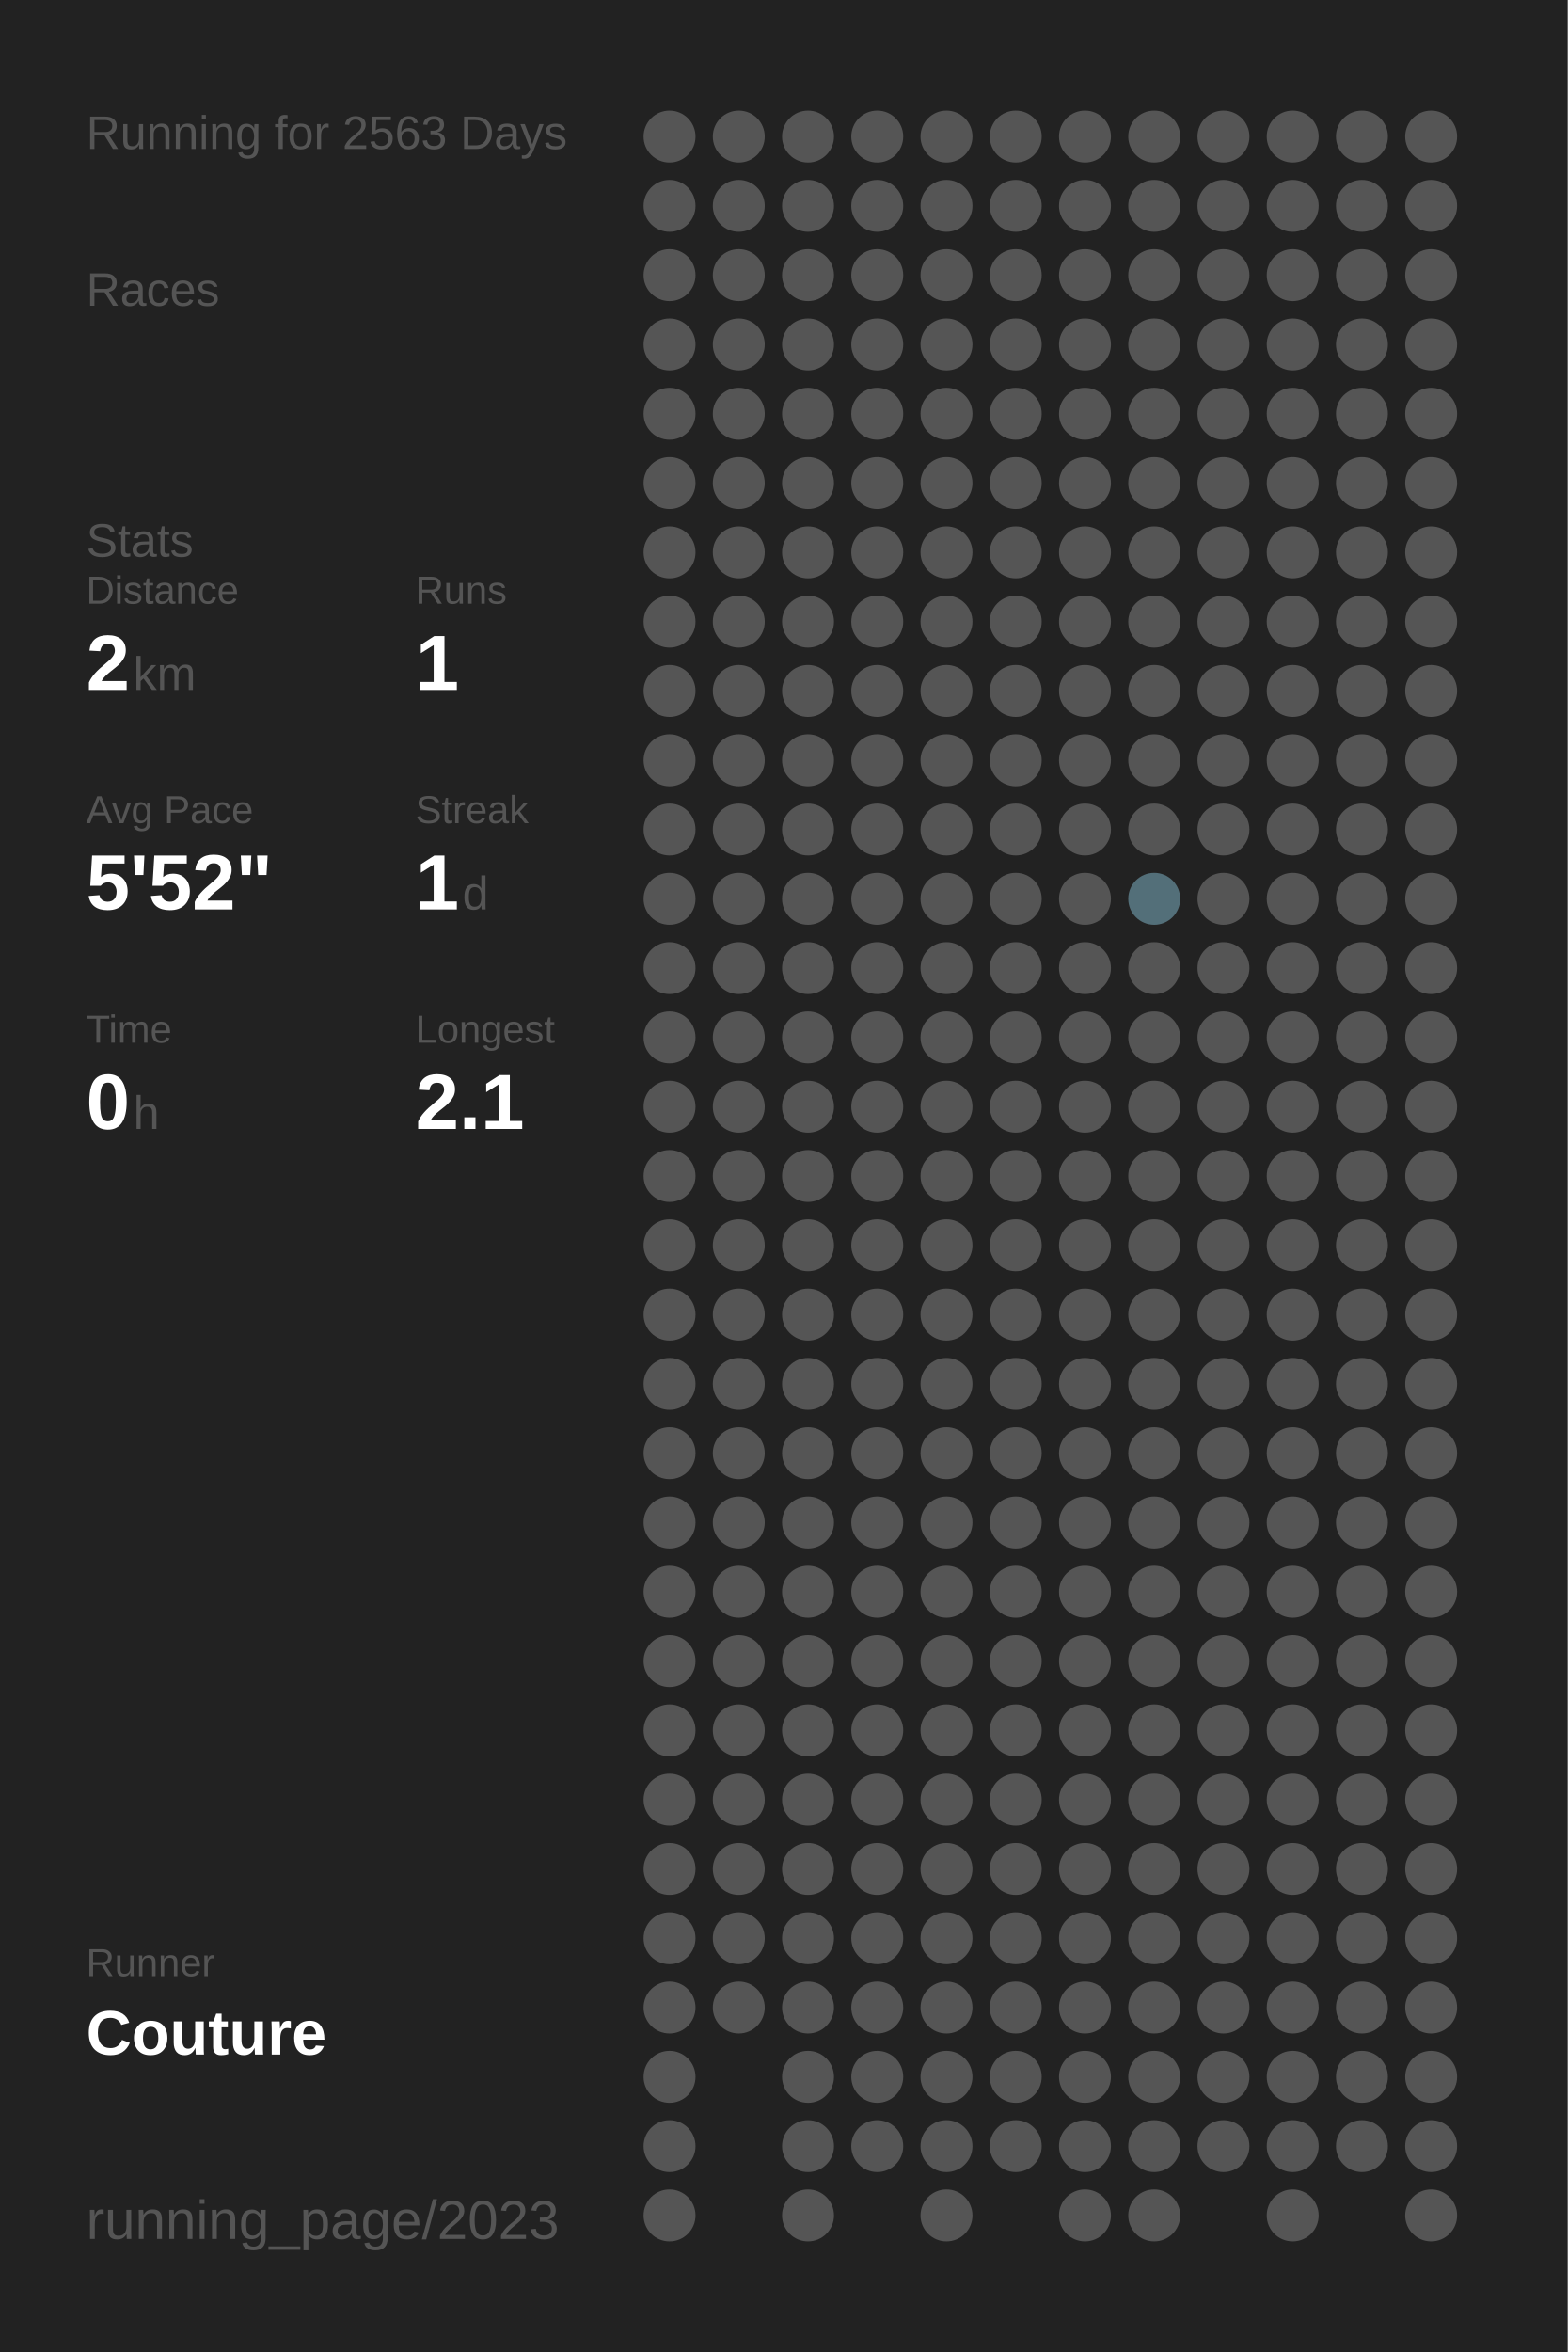
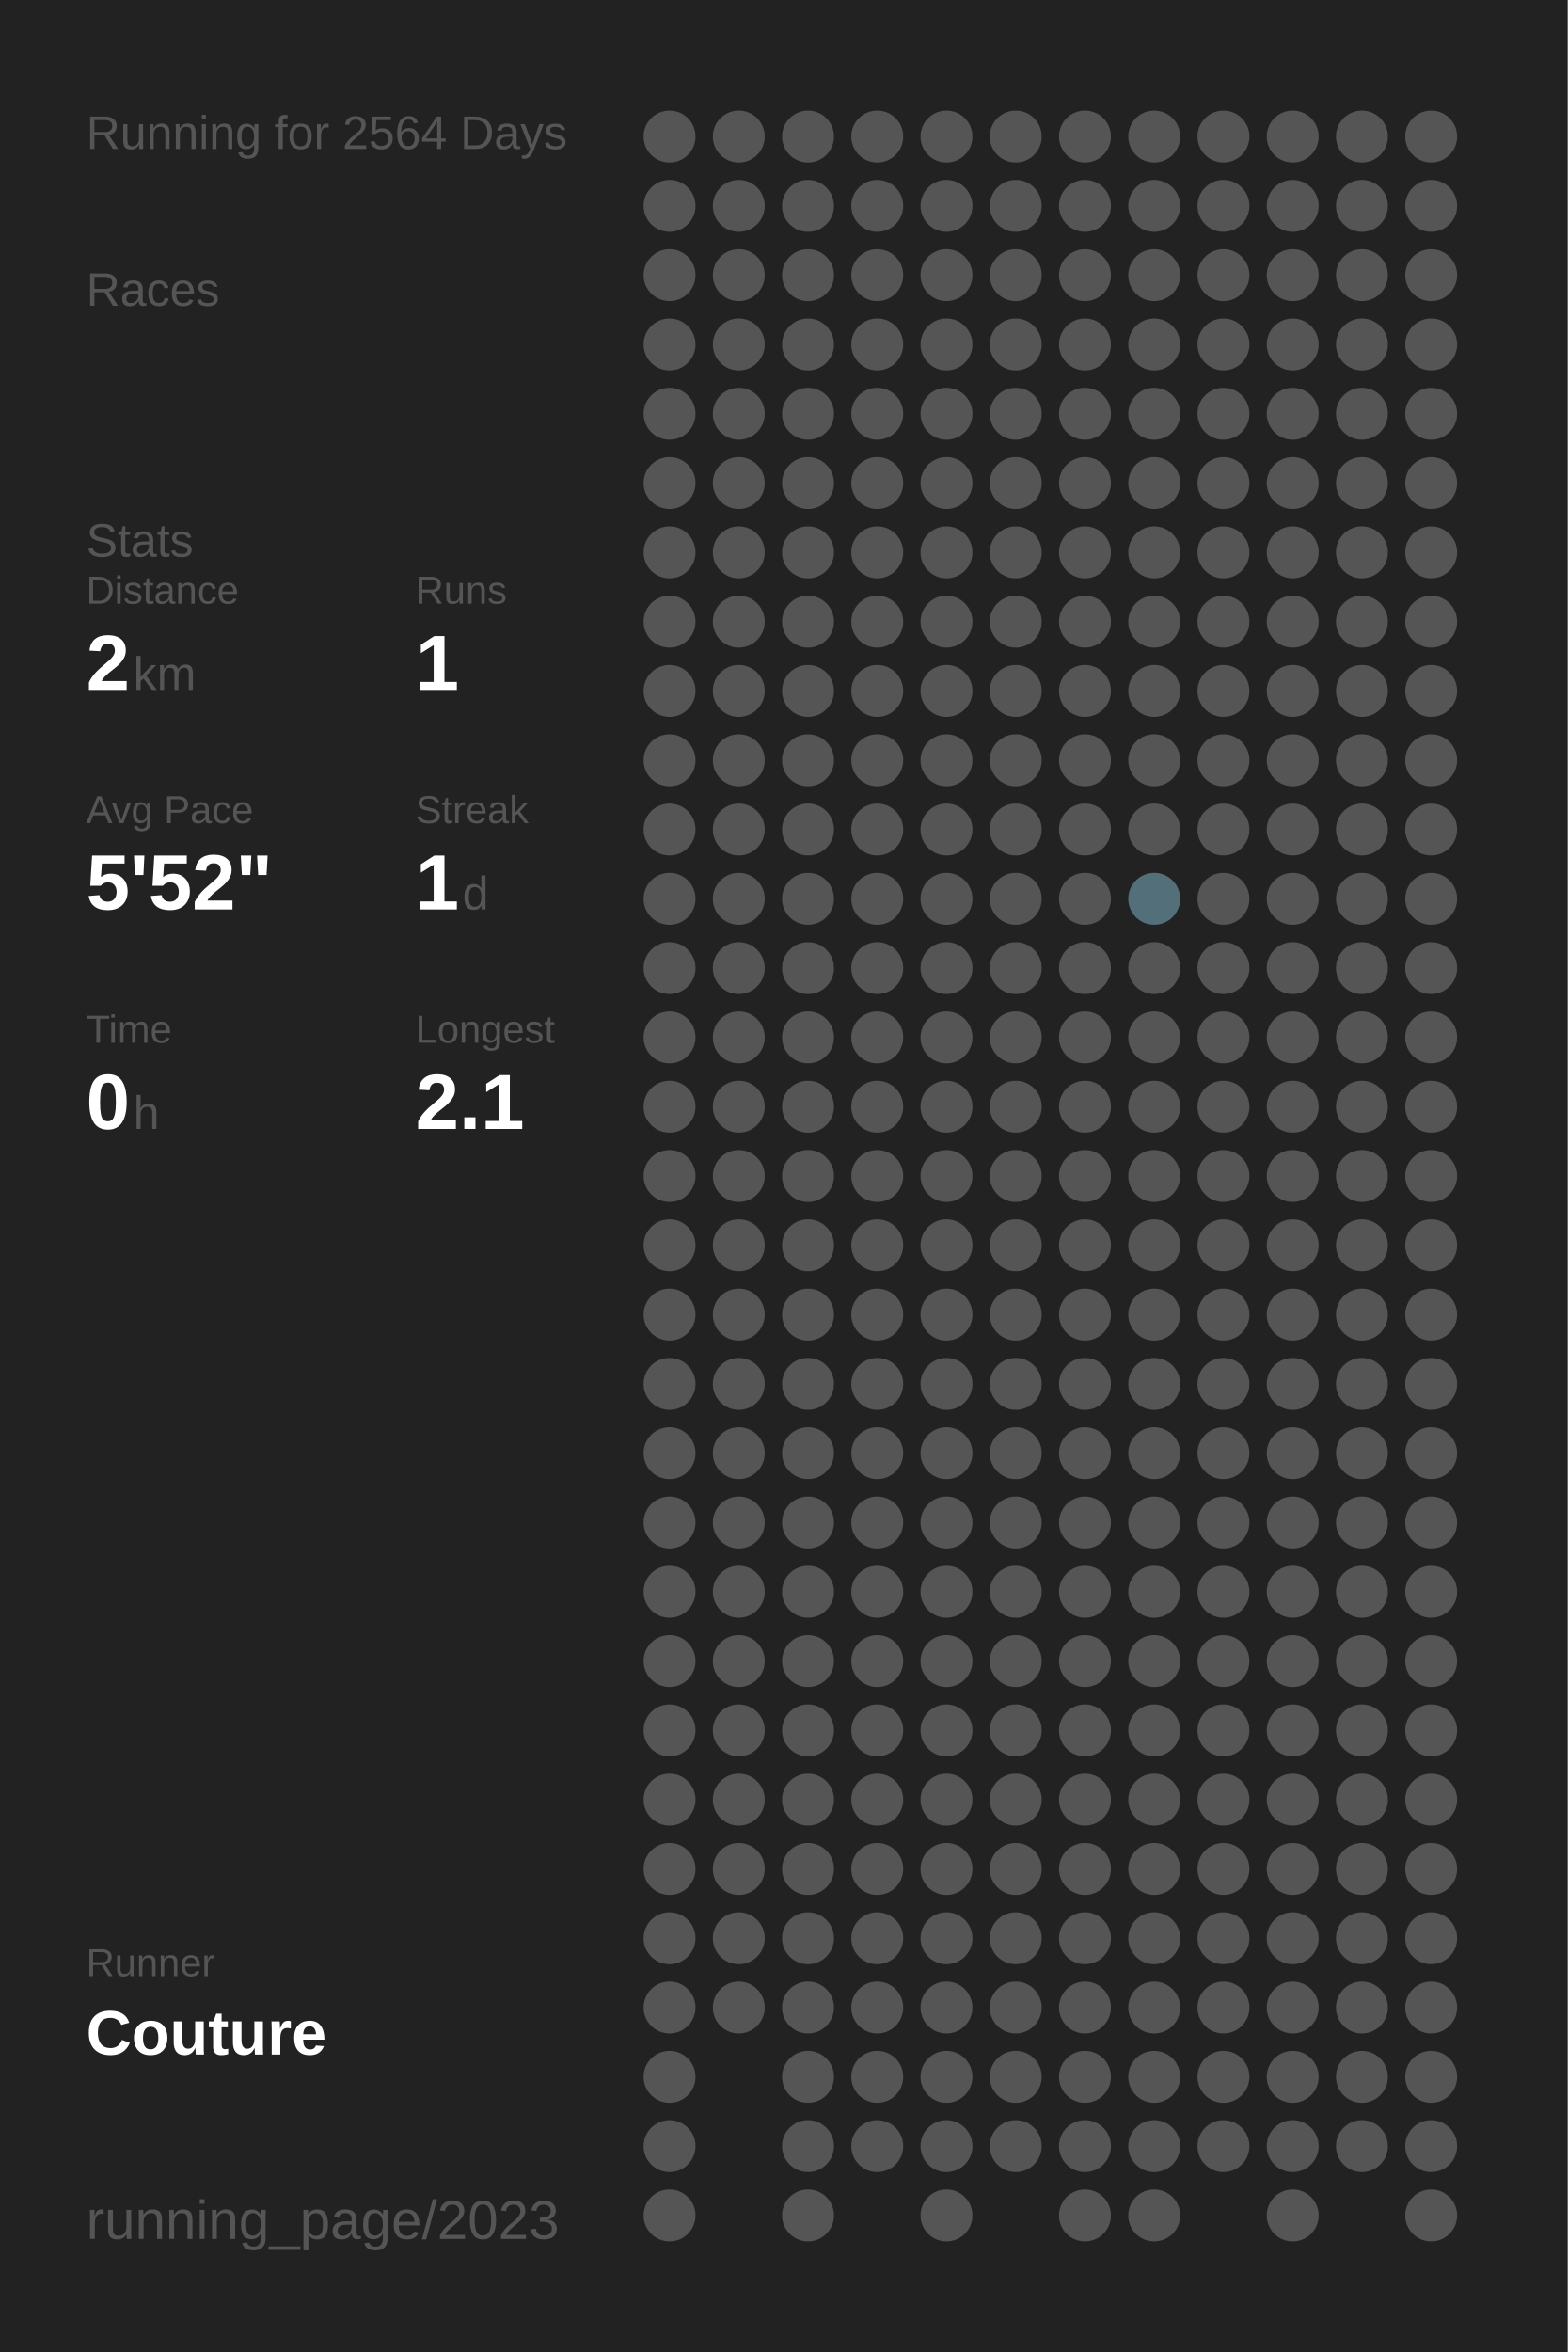
<svg xmlns="http://www.w3.org/2000/svg" baseProfile="full" height="300mm" version="1.1" viewBox="0,0,200,300" width="200mm">
  <defs />
  <rect fill="#222222" height="300" width="200" x="0" y="0" />
-   <text fill="#555555" style="font-size:6px; font-family:Arial;" x="11" y="19">Running for 2563 Days</text>
+   <text fill="#555555" style="font-size:6px; font-family:Arial;" x="11" y="19">Running for 2564 Days</text>
  <text fill="#555555" style="font-size:6px; font-family:Arial;" x="11" y="39">Races</text>
  <text fill="#555555" style="font-size:6px; font-family:Arial;" x="11" y="71">Stats</text>
  <text fill="#555555" style="font-size:5px; font-family:Arial;" x="11" y="77">Distance</text>
  <text fill="#FFFFFF" style="font-size:10px; font-family:Arial; font-weight:bold;" x="11" y="88">2</text>
  <text fill="#555555" style="font-size:6px; font-family:Arial;" x="17" y="88">km</text>
  <text fill="#555555" style="font-size:5px; font-family:Arial;" x="53" y="77">Runs</text>
  <text fill="#FFFFFF" style="font-size:10px; font-family:Arial; font-weight:bold;" x="53" y="88">1</text>
  <text fill="#555555" style="font-size:5px; font-family:Arial;" x="11" y="105">Avg Pace</text>
  <text fill="#FFFFFF" style="font-size:10px; font-family:Arial; font-weight:bold;" x="11" y="116">5'52"</text>
  <text fill="#555555" style="font-size:5px; font-family:Arial;" x="53" y="105">Streak</text>
  <text fill="#FFFFFF" style="font-size:10px; font-family:Arial; font-weight:bold;" x="53" y="116">1</text>
  <text fill="#555555" style="font-size:6px; font-family:Arial;" x="59" y="116">d</text>
  <text fill="#555555" style="font-size:5px; font-family:Arial;" x="11" y="133">Time</text>
  <text fill="#FFFFFF" style="font-size:10px; font-family:Arial; font-weight:bold;" x="11" y="144">0</text>
  <text fill="#555555" style="font-size:6px; font-family:Arial;" x="17" y="144">h</text>
  <text fill="#555555" style="font-size:5px; font-family:Arial;" x="53" y="133">Longest</text>
  <text fill="#FFFFFF" style="font-size:10px; font-family:Arial; font-weight:bold;" x="53" y="144">2.1</text>
  <text fill="#555555" style="font-size:5px; font-family:Arial;" x="11" y="252.065">Runner</text>
  <text fill="#FFFFFF" style="font-size:8px; font-family:Arial; font-weight:bold;" x="11" y="262.065">Couture</text>
  <text fill="#555555" style="font-size:7px; font-family:Arial;" x="11" y="285.581">running_page/2023</text>
  <circle cx="85.417" cy="17.419" fill="#555555" r="3.312" />
  <circle cx="85.417" cy="26.258" fill="#555555" r="3.312" />
  <circle cx="85.417" cy="35.097" fill="#555555" r="3.312" />
  <circle cx="85.417" cy="43.935" fill="#555555" r="3.312" />
  <circle cx="85.417" cy="52.774" fill="#555555" r="3.312" />
  <circle cx="85.417" cy="61.613" fill="#555555" r="3.312" />
  <circle cx="85.417" cy="70.452" fill="#555555" r="3.312" />
  <circle cx="85.417" cy="79.29" fill="#555555" r="3.312" />
  <circle cx="85.417" cy="88.129" fill="#555555" r="3.312" />
  <circle cx="85.417" cy="96.968" fill="#555555" r="3.312" />
  <circle cx="85.417" cy="105.806" fill="#555555" r="3.312" />
  <circle cx="85.417" cy="114.645" fill="#555555" r="3.312" />
  <circle cx="85.417" cy="123.484" fill="#555555" r="3.312" />
  <circle cx="85.417" cy="132.323" fill="#555555" r="3.312" />
  <circle cx="85.417" cy="141.161" fill="#555555" r="3.312" />
  <circle cx="85.417" cy="150" fill="#555555" r="3.312" />
  <circle cx="85.417" cy="158.839" fill="#555555" r="3.312" />
  <circle cx="85.417" cy="167.677" fill="#555555" r="3.312" />
  <circle cx="85.417" cy="176.516" fill="#555555" r="3.312" />
  <circle cx="85.417" cy="185.355" fill="#555555" r="3.312" />
  <circle cx="85.417" cy="194.194" fill="#555555" r="3.312" />
  <circle cx="85.417" cy="203.032" fill="#555555" r="3.312" />
  <circle cx="85.417" cy="211.871" fill="#555555" r="3.312" />
  <circle cx="85.417" cy="220.71" fill="#555555" r="3.312" />
  <circle cx="85.417" cy="229.548" fill="#555555" r="3.312" />
  <circle cx="85.417" cy="238.387" fill="#555555" r="3.312" />
  <circle cx="85.417" cy="247.226" fill="#555555" r="3.312" />
  <circle cx="85.417" cy="256.065" fill="#555555" r="3.312" />
  <circle cx="85.417" cy="264.903" fill="#555555" r="3.312" />
  <circle cx="85.417" cy="273.742" fill="#555555" r="3.312" />
  <circle cx="85.417" cy="282.581" fill="#555555" r="3.312" />
  <circle cx="94.25" cy="17.419" fill="#555555" r="3.312" />
  <circle cx="94.25" cy="26.258" fill="#555555" r="3.312" />
  <circle cx="94.25" cy="35.097" fill="#555555" r="3.312" />
  <circle cx="94.25" cy="43.935" fill="#555555" r="3.312" />
  <circle cx="94.25" cy="52.774" fill="#555555" r="3.312" />
  <circle cx="94.25" cy="61.613" fill="#555555" r="3.312" />
  <circle cx="94.25" cy="70.452" fill="#555555" r="3.312" />
  <circle cx="94.25" cy="79.29" fill="#555555" r="3.312" />
  <circle cx="94.25" cy="88.129" fill="#555555" r="3.312" />
  <circle cx="94.25" cy="96.968" fill="#555555" r="3.312" />
  <circle cx="94.25" cy="105.806" fill="#555555" r="3.312" />
  <circle cx="94.25" cy="114.645" fill="#555555" r="3.312" />
  <circle cx="94.25" cy="123.484" fill="#555555" r="3.312" />
  <circle cx="94.25" cy="132.323" fill="#555555" r="3.312" />
  <circle cx="94.25" cy="141.161" fill="#555555" r="3.312" />
  <circle cx="94.25" cy="150" fill="#555555" r="3.312" />
  <circle cx="94.25" cy="158.839" fill="#555555" r="3.312" />
  <circle cx="94.25" cy="167.677" fill="#555555" r="3.312" />
  <circle cx="94.25" cy="176.516" fill="#555555" r="3.312" />
  <circle cx="94.25" cy="185.355" fill="#555555" r="3.312" />
  <circle cx="94.25" cy="194.194" fill="#555555" r="3.312" />
  <circle cx="94.25" cy="203.032" fill="#555555" r="3.312" />
  <circle cx="94.25" cy="211.871" fill="#555555" r="3.312" />
  <circle cx="94.25" cy="220.71" fill="#555555" r="3.312" />
  <circle cx="94.25" cy="229.548" fill="#555555" r="3.312" />
  <circle cx="94.25" cy="238.387" fill="#555555" r="3.312" />
  <circle cx="94.25" cy="247.226" fill="#555555" r="3.312" />
  <circle cx="94.25" cy="256.065" fill="#555555" r="3.312" />
  <circle cx="103.083" cy="17.419" fill="#555555" r="3.312" />
  <circle cx="103.083" cy="26.258" fill="#555555" r="3.312" />
  <circle cx="103.083" cy="35.097" fill="#555555" r="3.312" />
  <circle cx="103.083" cy="43.935" fill="#555555" r="3.312" />
  <circle cx="103.083" cy="52.774" fill="#555555" r="3.312" />
  <circle cx="103.083" cy="61.613" fill="#555555" r="3.312" />
  <circle cx="103.083" cy="70.452" fill="#555555" r="3.312" />
  <circle cx="103.083" cy="79.29" fill="#555555" r="3.312" />
  <circle cx="103.083" cy="88.129" fill="#555555" r="3.312" />
  <circle cx="103.083" cy="96.968" fill="#555555" r="3.312" />
  <circle cx="103.083" cy="105.806" fill="#555555" r="3.312" />
  <circle cx="103.083" cy="114.645" fill="#555555" r="3.312" />
  <circle cx="103.083" cy="123.484" fill="#555555" r="3.312" />
  <circle cx="103.083" cy="132.323" fill="#555555" r="3.312" />
  <circle cx="103.083" cy="141.161" fill="#555555" r="3.312" />
  <circle cx="103.083" cy="150" fill="#555555" r="3.312" />
  <circle cx="103.083" cy="158.839" fill="#555555" r="3.312" />
  <circle cx="103.083" cy="167.677" fill="#555555" r="3.312" />
  <circle cx="103.083" cy="176.516" fill="#555555" r="3.312" />
  <circle cx="103.083" cy="185.355" fill="#555555" r="3.312" />
  <circle cx="103.083" cy="194.194" fill="#555555" r="3.312" />
  <circle cx="103.083" cy="203.032" fill="#555555" r="3.312" />
  <circle cx="103.083" cy="211.871" fill="#555555" r="3.312" />
  <circle cx="103.083" cy="220.71" fill="#555555" r="3.312" />
  <circle cx="103.083" cy="229.548" fill="#555555" r="3.312" />
  <circle cx="103.083" cy="238.387" fill="#555555" r="3.312" />
  <circle cx="103.083" cy="247.226" fill="#555555" r="3.312" />
  <circle cx="103.083" cy="256.065" fill="#555555" r="3.312" />
  <circle cx="103.083" cy="264.903" fill="#555555" r="3.312" />
  <circle cx="103.083" cy="273.742" fill="#555555" r="3.312" />
  <circle cx="103.083" cy="282.581" fill="#555555" r="3.312" />
  <circle cx="111.917" cy="17.419" fill="#555555" r="3.312" />
  <circle cx="111.917" cy="26.258" fill="#555555" r="3.312" />
  <circle cx="111.917" cy="35.097" fill="#555555" r="3.312" />
  <circle cx="111.917" cy="43.935" fill="#555555" r="3.312" />
  <circle cx="111.917" cy="52.774" fill="#555555" r="3.312" />
  <circle cx="111.917" cy="61.613" fill="#555555" r="3.312" />
  <circle cx="111.917" cy="70.452" fill="#555555" r="3.312" />
  <circle cx="111.917" cy="79.29" fill="#555555" r="3.312" />
  <circle cx="111.917" cy="88.129" fill="#555555" r="3.312" />
  <circle cx="111.917" cy="96.968" fill="#555555" r="3.312" />
  <circle cx="111.917" cy="105.806" fill="#555555" r="3.312" />
  <circle cx="111.917" cy="114.645" fill="#555555" r="3.312" />
  <circle cx="111.917" cy="123.484" fill="#555555" r="3.312" />
  <circle cx="111.917" cy="132.323" fill="#555555" r="3.312" />
  <circle cx="111.917" cy="141.161" fill="#555555" r="3.312" />
  <circle cx="111.917" cy="150" fill="#555555" r="3.312" />
  <circle cx="111.917" cy="158.839" fill="#555555" r="3.312" />
  <circle cx="111.917" cy="167.677" fill="#555555" r="3.312" />
  <circle cx="111.917" cy="176.516" fill="#555555" r="3.312" />
  <circle cx="111.917" cy="185.355" fill="#555555" r="3.312" />
  <circle cx="111.917" cy="194.194" fill="#555555" r="3.312" />
  <circle cx="111.917" cy="203.032" fill="#555555" r="3.312" />
  <circle cx="111.917" cy="211.871" fill="#555555" r="3.312" />
  <circle cx="111.917" cy="220.71" fill="#555555" r="3.312" />
  <circle cx="111.917" cy="229.548" fill="#555555" r="3.312" />
  <circle cx="111.917" cy="238.387" fill="#555555" r="3.312" />
  <circle cx="111.917" cy="247.226" fill="#555555" r="3.312" />
  <circle cx="111.917" cy="256.065" fill="#555555" r="3.312" />
  <circle cx="111.917" cy="264.903" fill="#555555" r="3.312" />
  <circle cx="111.917" cy="273.742" fill="#555555" r="3.312" />
  <circle cx="120.75" cy="17.419" fill="#555555" r="3.312" />
  <circle cx="120.75" cy="26.258" fill="#555555" r="3.312" />
  <circle cx="120.75" cy="35.097" fill="#555555" r="3.312" />
  <circle cx="120.75" cy="43.935" fill="#555555" r="3.312" />
  <circle cx="120.75" cy="52.774" fill="#555555" r="3.312" />
  <circle cx="120.75" cy="61.613" fill="#555555" r="3.312" />
  <circle cx="120.75" cy="70.452" fill="#555555" r="3.312" />
  <circle cx="120.75" cy="79.29" fill="#555555" r="3.312" />
  <circle cx="120.75" cy="88.129" fill="#555555" r="3.312" />
  <circle cx="120.75" cy="96.968" fill="#555555" r="3.312" />
  <circle cx="120.75" cy="105.806" fill="#555555" r="3.312" />
  <circle cx="120.75" cy="114.645" fill="#555555" r="3.312" />
  <circle cx="120.75" cy="123.484" fill="#555555" r="3.312" />
  <circle cx="120.75" cy="132.323" fill="#555555" r="3.312" />
  <circle cx="120.75" cy="141.161" fill="#555555" r="3.312" />
  <circle cx="120.75" cy="150" fill="#555555" r="3.312" />
  <circle cx="120.75" cy="158.839" fill="#555555" r="3.312" />
  <circle cx="120.75" cy="167.677" fill="#555555" r="3.312" />
  <circle cx="120.75" cy="176.516" fill="#555555" r="3.312" />
  <circle cx="120.75" cy="185.355" fill="#555555" r="3.312" />
  <circle cx="120.75" cy="194.194" fill="#555555" r="3.312" />
  <circle cx="120.75" cy="203.032" fill="#555555" r="3.312" />
  <circle cx="120.75" cy="211.871" fill="#555555" r="3.312" />
  <circle cx="120.75" cy="220.71" fill="#555555" r="3.312" />
  <circle cx="120.75" cy="229.548" fill="#555555" r="3.312" />
  <circle cx="120.75" cy="238.387" fill="#555555" r="3.312" />
  <circle cx="120.75" cy="247.226" fill="#555555" r="3.312" />
  <circle cx="120.75" cy="256.065" fill="#555555" r="3.312" />
  <circle cx="120.75" cy="264.903" fill="#555555" r="3.312" />
  <circle cx="120.75" cy="273.742" fill="#555555" r="3.312" />
  <circle cx="120.75" cy="282.581" fill="#555555" r="3.312" />
  <circle cx="129.583" cy="17.419" fill="#555555" r="3.312" />
  <circle cx="129.583" cy="26.258" fill="#555555" r="3.312" />
  <circle cx="129.583" cy="35.097" fill="#555555" r="3.312" />
  <circle cx="129.583" cy="43.935" fill="#555555" r="3.312" />
  <circle cx="129.583" cy="52.774" fill="#555555" r="3.312" />
  <circle cx="129.583" cy="61.613" fill="#555555" r="3.312" />
  <circle cx="129.583" cy="70.452" fill="#555555" r="3.312" />
  <circle cx="129.583" cy="79.29" fill="#555555" r="3.312" />
  <circle cx="129.583" cy="88.129" fill="#555555" r="3.312" />
  <circle cx="129.583" cy="96.968" fill="#555555" r="3.312" />
  <circle cx="129.583" cy="105.806" fill="#555555" r="3.312" />
  <circle cx="129.583" cy="114.645" fill="#555555" r="3.312" />
  <circle cx="129.583" cy="123.484" fill="#555555" r="3.312" />
  <circle cx="129.583" cy="132.323" fill="#555555" r="3.312" />
  <circle cx="129.583" cy="141.161" fill="#555555" r="3.312" />
  <circle cx="129.583" cy="150" fill="#555555" r="3.312" />
  <circle cx="129.583" cy="158.839" fill="#555555" r="3.312" />
  <circle cx="129.583" cy="167.677" fill="#555555" r="3.312" />
  <circle cx="129.583" cy="176.516" fill="#555555" r="3.312" />
  <circle cx="129.583" cy="185.355" fill="#555555" r="3.312" />
  <circle cx="129.583" cy="194.194" fill="#555555" r="3.312" />
  <circle cx="129.583" cy="203.032" fill="#555555" r="3.312" />
  <circle cx="129.583" cy="211.871" fill="#555555" r="3.312" />
  <circle cx="129.583" cy="220.71" fill="#555555" r="3.312" />
  <circle cx="129.583" cy="229.548" fill="#555555" r="3.312" />
  <circle cx="129.583" cy="238.387" fill="#555555" r="3.312" />
  <circle cx="129.583" cy="247.226" fill="#555555" r="3.312" />
  <circle cx="129.583" cy="256.065" fill="#555555" r="3.312" />
  <circle cx="129.583" cy="264.903" fill="#555555" r="3.312" />
  <circle cx="129.583" cy="273.742" fill="#555555" r="3.312" />
  <circle cx="138.417" cy="17.419" fill="#555555" r="3.312" />
  <circle cx="138.417" cy="26.258" fill="#555555" r="3.312" />
  <circle cx="138.417" cy="35.097" fill="#555555" r="3.312" />
  <circle cx="138.417" cy="43.935" fill="#555555" r="3.312" />
  <circle cx="138.417" cy="52.774" fill="#555555" r="3.312" />
  <circle cx="138.417" cy="61.613" fill="#555555" r="3.312" />
  <circle cx="138.417" cy="70.452" fill="#555555" r="3.312" />
  <circle cx="138.417" cy="79.29" fill="#555555" r="3.312" />
  <circle cx="138.417" cy="88.129" fill="#555555" r="3.312" />
  <circle cx="138.417" cy="96.968" fill="#555555" r="3.312" />
  <circle cx="138.417" cy="105.806" fill="#555555" r="3.312" />
  <circle cx="138.417" cy="114.645" fill="#555555" r="3.312" />
  <circle cx="138.417" cy="123.484" fill="#555555" r="3.312" />
  <circle cx="138.417" cy="132.323" fill="#555555" r="3.312" />
  <circle cx="138.417" cy="141.161" fill="#555555" r="3.312" />
  <circle cx="138.417" cy="150" fill="#555555" r="3.312" />
  <circle cx="138.417" cy="158.839" fill="#555555" r="3.312" />
  <circle cx="138.417" cy="167.677" fill="#555555" r="3.312" />
  <circle cx="138.417" cy="176.516" fill="#555555" r="3.312" />
  <circle cx="138.417" cy="185.355" fill="#555555" r="3.312" />
  <circle cx="138.417" cy="194.194" fill="#555555" r="3.312" />
  <circle cx="138.417" cy="203.032" fill="#555555" r="3.312" />
  <circle cx="138.417" cy="211.871" fill="#555555" r="3.312" />
  <circle cx="138.417" cy="220.71" fill="#555555" r="3.312" />
  <circle cx="138.417" cy="229.548" fill="#555555" r="3.312" />
  <circle cx="138.417" cy="238.387" fill="#555555" r="3.312" />
  <circle cx="138.417" cy="247.226" fill="#555555" r="3.312" />
  <circle cx="138.417" cy="256.065" fill="#555555" r="3.312" />
  <circle cx="138.417" cy="264.903" fill="#555555" r="3.312" />
  <circle cx="138.417" cy="273.742" fill="#555555" r="3.312" />
  <circle cx="138.417" cy="282.581" fill="#555555" r="3.312" />
  <circle cx="147.25" cy="17.419" fill="#555555" r="3.312" />
  <circle cx="147.25" cy="26.258" fill="#555555" r="3.312" />
  <circle cx="147.25" cy="35.097" fill="#555555" r="3.312" />
  <circle cx="147.25" cy="43.935" fill="#555555" r="3.312" />
  <circle cx="147.25" cy="52.774" fill="#555555" r="3.312" />
  <circle cx="147.25" cy="61.613" fill="#555555" r="3.312" />
  <circle cx="147.25" cy="70.452" fill="#555555" r="3.312" />
  <circle cx="147.25" cy="79.29" fill="#555555" r="3.312" />
  <circle cx="147.25" cy="88.129" fill="#555555" r="3.312" />
  <circle cx="147.25" cy="96.968" fill="#555555" r="3.312" />
  <circle cx="147.25" cy="105.806" fill="#555555" r="3.312" />
  <circle cx="147.25" cy="114.645" fill="#536f79" r="3.312" />
  <circle cx="147.25" cy="123.484" fill="#555555" r="3.312" />
  <circle cx="147.25" cy="132.323" fill="#555555" r="3.312" />
  <circle cx="147.25" cy="141.161" fill="#555555" r="3.312" />
  <circle cx="147.25" cy="150" fill="#555555" r="3.312" />
  <circle cx="147.25" cy="158.839" fill="#555555" r="3.312" />
  <circle cx="147.25" cy="167.677" fill="#555555" r="3.312" />
  <circle cx="147.25" cy="176.516" fill="#555555" r="3.312" />
  <circle cx="147.25" cy="185.355" fill="#555555" r="3.312" />
  <circle cx="147.25" cy="194.194" fill="#555555" r="3.312" />
  <circle cx="147.25" cy="203.032" fill="#555555" r="3.312" />
  <circle cx="147.25" cy="211.871" fill="#555555" r="3.312" />
  <circle cx="147.25" cy="220.71" fill="#555555" r="3.312" />
  <circle cx="147.25" cy="229.548" fill="#555555" r="3.312" />
  <circle cx="147.25" cy="238.387" fill="#555555" r="3.312" />
  <circle cx="147.25" cy="247.226" fill="#555555" r="3.312" />
  <circle cx="147.25" cy="256.065" fill="#555555" r="3.312" />
  <circle cx="147.25" cy="264.903" fill="#555555" r="3.312" />
  <circle cx="147.25" cy="273.742" fill="#555555" r="3.312" />
  <circle cx="147.25" cy="282.581" fill="#555555" r="3.312" />
  <circle cx="156.083" cy="17.419" fill="#555555" r="3.312" />
  <circle cx="156.083" cy="26.258" fill="#555555" r="3.312" />
  <circle cx="156.083" cy="35.097" fill="#555555" r="3.312" />
  <circle cx="156.083" cy="43.935" fill="#555555" r="3.312" />
  <circle cx="156.083" cy="52.774" fill="#555555" r="3.312" />
  <circle cx="156.083" cy="61.613" fill="#555555" r="3.312" />
  <circle cx="156.083" cy="70.452" fill="#555555" r="3.312" />
  <circle cx="156.083" cy="79.29" fill="#555555" r="3.312" />
  <circle cx="156.083" cy="88.129" fill="#555555" r="3.312" />
  <circle cx="156.083" cy="96.968" fill="#555555" r="3.312" />
  <circle cx="156.083" cy="105.806" fill="#555555" r="3.312" />
  <circle cx="156.083" cy="114.645" fill="#555555" r="3.312" />
  <circle cx="156.083" cy="123.484" fill="#555555" r="3.312" />
  <circle cx="156.083" cy="132.323" fill="#555555" r="3.312" />
  <circle cx="156.083" cy="141.161" fill="#555555" r="3.312" />
  <circle cx="156.083" cy="150" fill="#555555" r="3.312" />
  <circle cx="156.083" cy="158.839" fill="#555555" r="3.312" />
  <circle cx="156.083" cy="167.677" fill="#555555" r="3.312" />
  <circle cx="156.083" cy="176.516" fill="#555555" r="3.312" />
  <circle cx="156.083" cy="185.355" fill="#555555" r="3.312" />
  <circle cx="156.083" cy="194.194" fill="#555555" r="3.312" />
  <circle cx="156.083" cy="203.032" fill="#555555" r="3.312" />
  <circle cx="156.083" cy="211.871" fill="#555555" r="3.312" />
  <circle cx="156.083" cy="220.71" fill="#555555" r="3.312" />
  <circle cx="156.083" cy="229.548" fill="#555555" r="3.312" />
  <circle cx="156.083" cy="238.387" fill="#555555" r="3.312" />
  <circle cx="156.083" cy="247.226" fill="#555555" r="3.312" />
  <circle cx="156.083" cy="256.065" fill="#555555" r="3.312" />
  <circle cx="156.083" cy="264.903" fill="#555555" r="3.312" />
  <circle cx="156.083" cy="273.742" fill="#555555" r="3.312" />
  <circle cx="164.917" cy="17.419" fill="#555555" r="3.312" />
  <circle cx="164.917" cy="26.258" fill="#555555" r="3.312" />
  <circle cx="164.917" cy="35.097" fill="#555555" r="3.312" />
  <circle cx="164.917" cy="43.935" fill="#555555" r="3.312" />
  <circle cx="164.917" cy="52.774" fill="#555555" r="3.312" />
  <circle cx="164.917" cy="61.613" fill="#555555" r="3.312" />
  <circle cx="164.917" cy="70.452" fill="#555555" r="3.312" />
  <circle cx="164.917" cy="79.29" fill="#555555" r="3.312" />
  <circle cx="164.917" cy="88.129" fill="#555555" r="3.312" />
  <circle cx="164.917" cy="96.968" fill="#555555" r="3.312" />
  <circle cx="164.917" cy="105.806" fill="#555555" r="3.312" />
  <circle cx="164.917" cy="114.645" fill="#555555" r="3.312" />
  <circle cx="164.917" cy="123.484" fill="#555555" r="3.312" />
  <circle cx="164.917" cy="132.323" fill="#555555" r="3.312" />
  <circle cx="164.917" cy="141.161" fill="#555555" r="3.312" />
  <circle cx="164.917" cy="150" fill="#555555" r="3.312" />
  <circle cx="164.917" cy="158.839" fill="#555555" r="3.312" />
  <circle cx="164.917" cy="167.677" fill="#555555" r="3.312" />
  <circle cx="164.917" cy="176.516" fill="#555555" r="3.312" />
  <circle cx="164.917" cy="185.355" fill="#555555" r="3.312" />
  <circle cx="164.917" cy="194.194" fill="#555555" r="3.312" />
  <circle cx="164.917" cy="203.032" fill="#555555" r="3.312" />
  <circle cx="164.917" cy="211.871" fill="#555555" r="3.312" />
  <circle cx="164.917" cy="220.71" fill="#555555" r="3.312" />
  <circle cx="164.917" cy="229.548" fill="#555555" r="3.312" />
  <circle cx="164.917" cy="238.387" fill="#555555" r="3.312" />
  <circle cx="164.917" cy="247.226" fill="#555555" r="3.312" />
  <circle cx="164.917" cy="256.065" fill="#555555" r="3.312" />
  <circle cx="164.917" cy="264.903" fill="#555555" r="3.312" />
  <circle cx="164.917" cy="273.742" fill="#555555" r="3.312" />
  <circle cx="164.917" cy="282.581" fill="#555555" r="3.312" />
  <circle cx="173.75" cy="17.419" fill="#555555" r="3.312" />
  <circle cx="173.75" cy="26.258" fill="#555555" r="3.312" />
  <circle cx="173.75" cy="35.097" fill="#555555" r="3.312" />
  <circle cx="173.75" cy="43.935" fill="#555555" r="3.312" />
  <circle cx="173.75" cy="52.774" fill="#555555" r="3.312" />
  <circle cx="173.75" cy="61.613" fill="#555555" r="3.312" />
  <circle cx="173.75" cy="70.452" fill="#555555" r="3.312" />
  <circle cx="173.75" cy="79.29" fill="#555555" r="3.312" />
  <circle cx="173.75" cy="88.129" fill="#555555" r="3.312" />
  <circle cx="173.75" cy="96.968" fill="#555555" r="3.312" />
  <circle cx="173.75" cy="105.806" fill="#555555" r="3.312" />
  <circle cx="173.75" cy="114.645" fill="#555555" r="3.312" />
  <circle cx="173.75" cy="123.484" fill="#555555" r="3.312" />
  <circle cx="173.75" cy="132.323" fill="#555555" r="3.312" />
  <circle cx="173.75" cy="141.161" fill="#555555" r="3.312" />
  <circle cx="173.75" cy="150" fill="#555555" r="3.312" />
  <circle cx="173.75" cy="158.839" fill="#555555" r="3.312" />
  <circle cx="173.75" cy="167.677" fill="#555555" r="3.312" />
  <circle cx="173.75" cy="176.516" fill="#555555" r="3.312" />
  <circle cx="173.75" cy="185.355" fill="#555555" r="3.312" />
  <circle cx="173.75" cy="194.194" fill="#555555" r="3.312" />
  <circle cx="173.75" cy="203.032" fill="#555555" r="3.312" />
  <circle cx="173.75" cy="211.871" fill="#555555" r="3.312" />
  <circle cx="173.75" cy="220.71" fill="#555555" r="3.312" />
  <circle cx="173.75" cy="229.548" fill="#555555" r="3.312" />
  <circle cx="173.75" cy="238.387" fill="#555555" r="3.312" />
  <circle cx="173.75" cy="247.226" fill="#555555" r="3.312" />
  <circle cx="173.75" cy="256.065" fill="#555555" r="3.312" />
  <circle cx="173.75" cy="264.903" fill="#555555" r="3.312" />
  <circle cx="173.75" cy="273.742" fill="#555555" r="3.312" />
  <circle cx="182.583" cy="17.419" fill="#555555" r="3.312" />
  <circle cx="182.583" cy="26.258" fill="#555555" r="3.312" />
  <circle cx="182.583" cy="35.097" fill="#555555" r="3.312" />
  <circle cx="182.583" cy="43.935" fill="#555555" r="3.312" />
  <circle cx="182.583" cy="52.774" fill="#555555" r="3.312" />
  <circle cx="182.583" cy="61.613" fill="#555555" r="3.312" />
  <circle cx="182.583" cy="70.452" fill="#555555" r="3.312" />
  <circle cx="182.583" cy="79.29" fill="#555555" r="3.312" />
  <circle cx="182.583" cy="88.129" fill="#555555" r="3.312" />
  <circle cx="182.583" cy="96.968" fill="#555555" r="3.312" />
  <circle cx="182.583" cy="105.806" fill="#555555" r="3.312" />
  <circle cx="182.583" cy="114.645" fill="#555555" r="3.312" />
  <circle cx="182.583" cy="123.484" fill="#555555" r="3.312" />
  <circle cx="182.583" cy="132.323" fill="#555555" r="3.312" />
  <circle cx="182.583" cy="141.161" fill="#555555" r="3.312" />
  <circle cx="182.583" cy="150" fill="#555555" r="3.312" />
  <circle cx="182.583" cy="158.839" fill="#555555" r="3.312" />
  <circle cx="182.583" cy="167.677" fill="#555555" r="3.312" />
  <circle cx="182.583" cy="176.516" fill="#555555" r="3.312" />
  <circle cx="182.583" cy="185.355" fill="#555555" r="3.312" />
  <circle cx="182.583" cy="194.194" fill="#555555" r="3.312" />
  <circle cx="182.583" cy="203.032" fill="#555555" r="3.312" />
  <circle cx="182.583" cy="211.871" fill="#555555" r="3.312" />
  <circle cx="182.583" cy="220.71" fill="#555555" r="3.312" />
  <circle cx="182.583" cy="229.548" fill="#555555" r="3.312" />
  <circle cx="182.583" cy="238.387" fill="#555555" r="3.312" />
  <circle cx="182.583" cy="247.226" fill="#555555" r="3.312" />
  <circle cx="182.583" cy="256.065" fill="#555555" r="3.312" />
  <circle cx="182.583" cy="264.903" fill="#555555" r="3.312" />
  <circle cx="182.583" cy="273.742" fill="#555555" r="3.312" />
  <circle cx="182.583" cy="282.581" fill="#555555" r="3.312" />
</svg>
